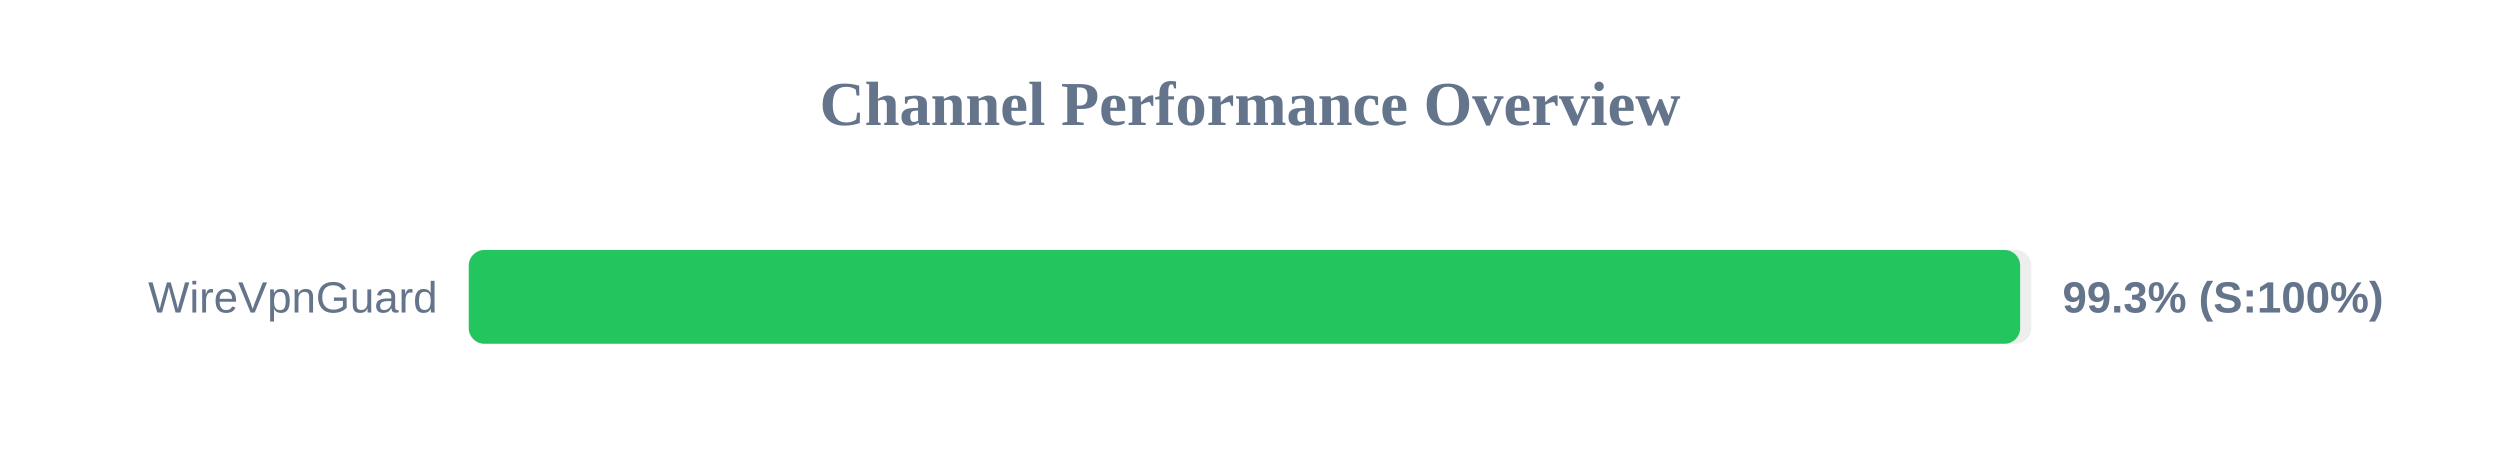
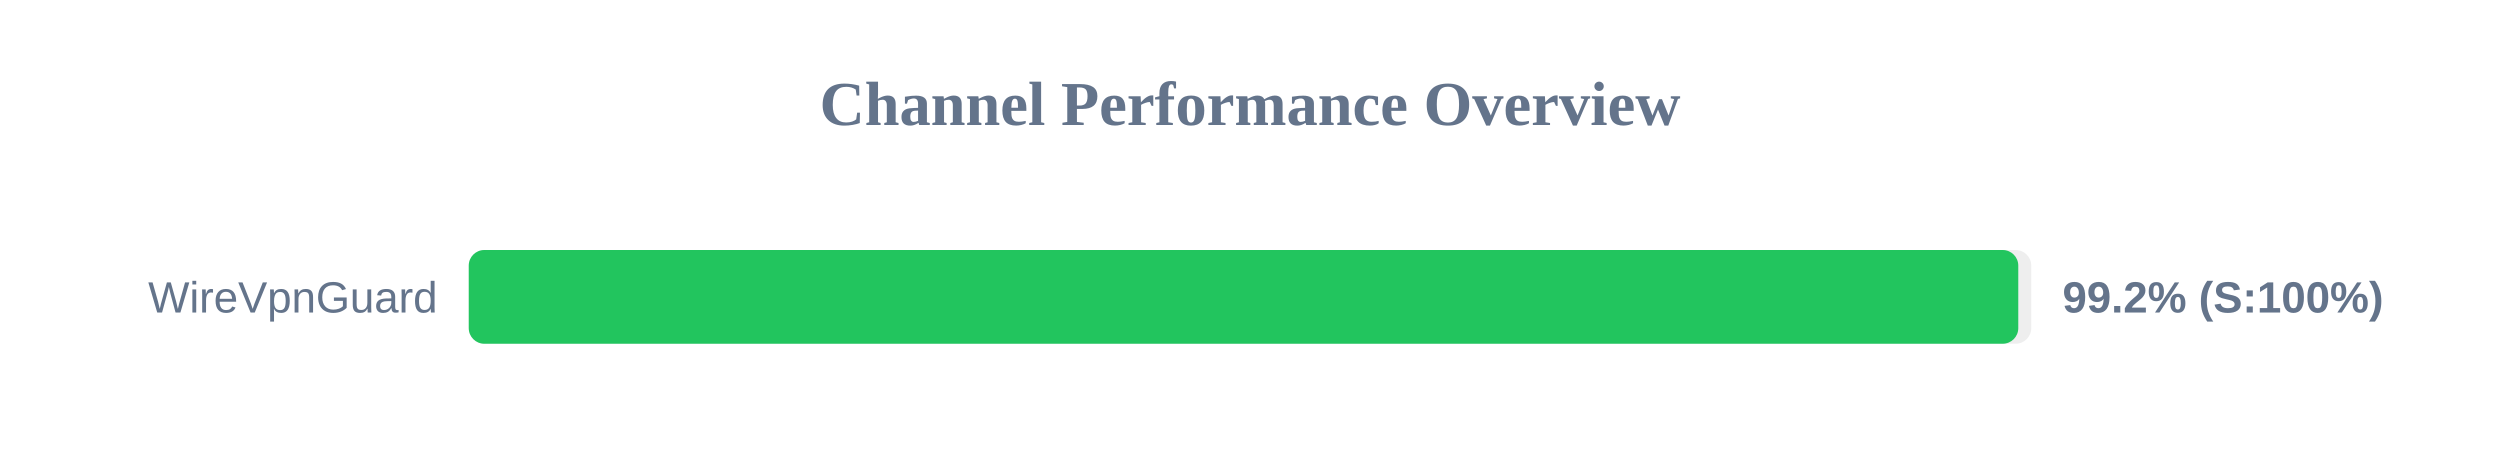
<svg xmlns="http://www.w3.org/2000/svg" width="800" height="150" version="1.1">
  <style>
        .row { font: 14px Arial; fill: #64748b; }
        .score { font: bold 14px Arial; fill: #64748b; }
    </style>
  <text x="400" y="40" text-anchor="middle" font-size="20px" font-weight="bold" fill="#64748b">Channel Performance Overview</text>
  <rect x="150" y="80" width="500" height="30" fill="#eee" rx="5" />
-   <rect x="150" y="80" width="496.45" height="30" fill="#22c55e" rx="5" />
+   <rect x="150" y="80" width="495.85" height="30" fill="#22c55e" rx="5" />
  <text x="140" y="100" text-anchor="end" class="row">WireVpnGuard</text>
-   <text x="660" y="100" text-anchor="start" class="score">99.3% (S:100%)</text>
+   <text x="660" y="100" text-anchor="start" class="score">99.2% (S:100%)</text>
</svg>
